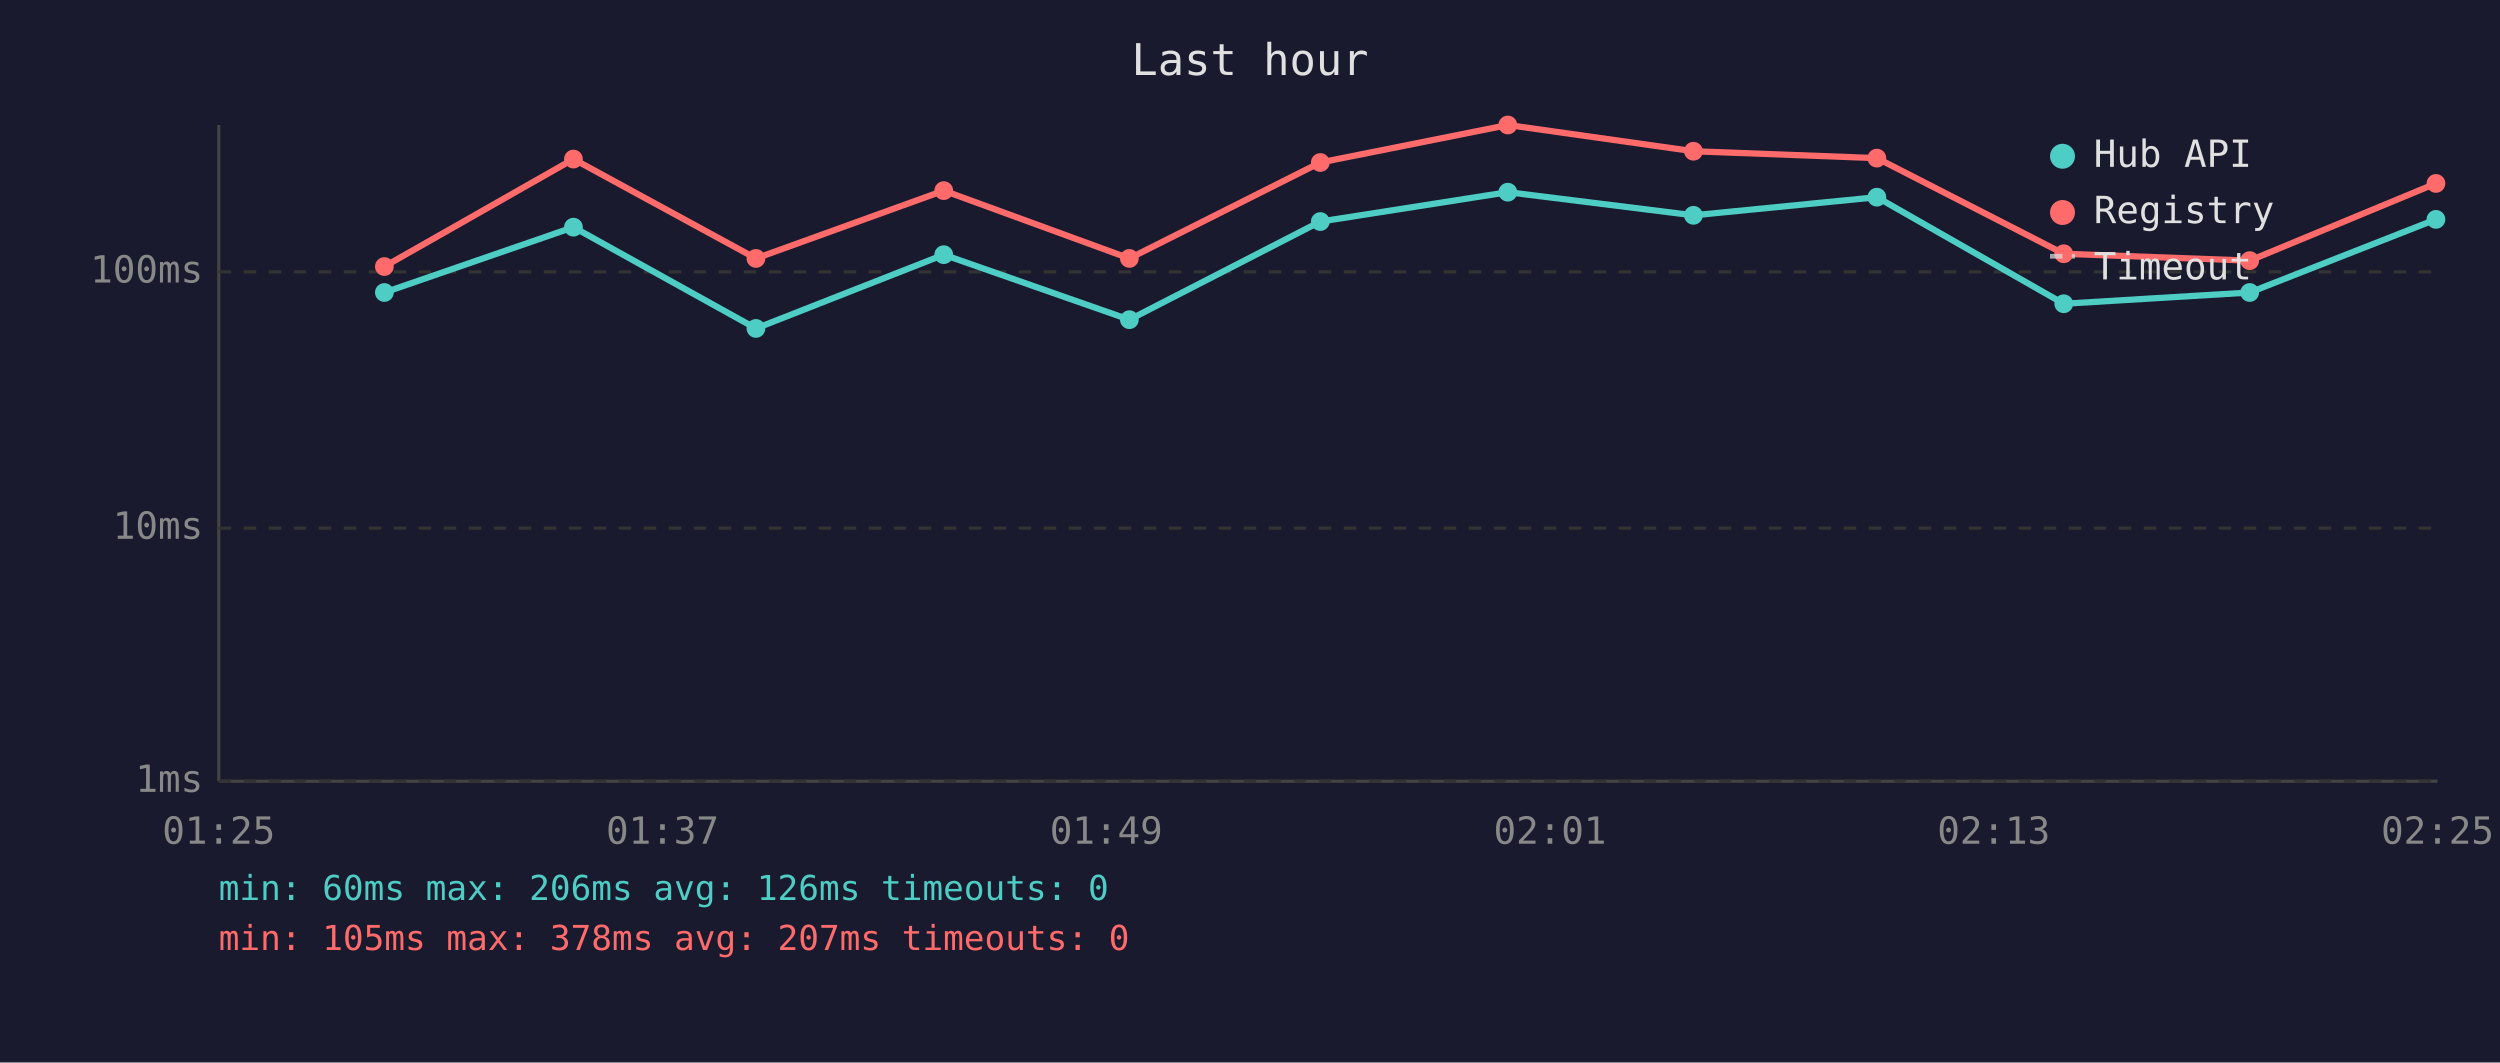
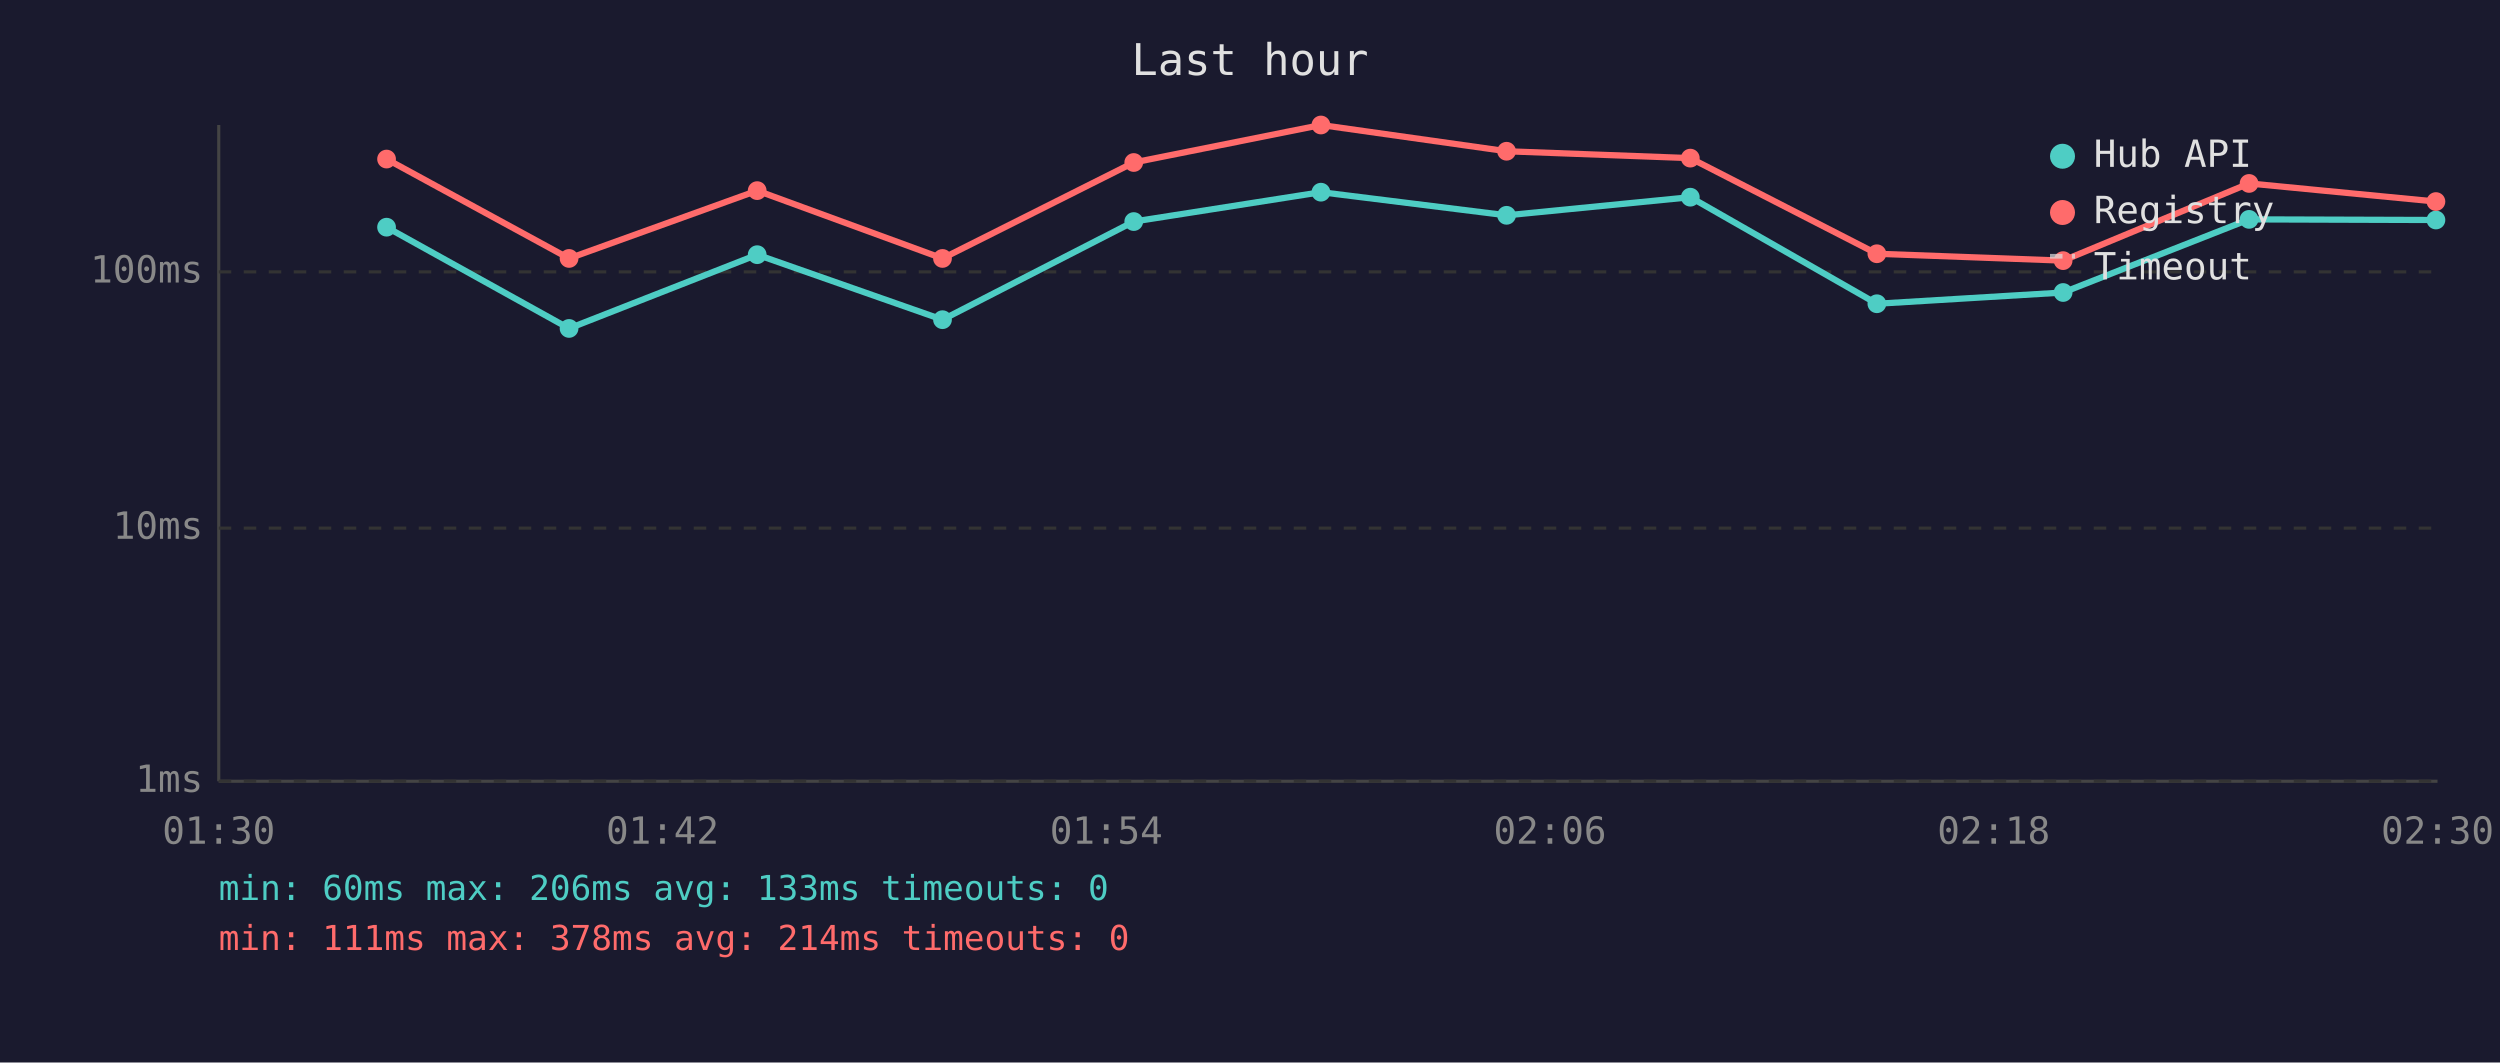
<svg xmlns="http://www.w3.org/2000/svg" viewBox="0 0 800 340" font-family="monospace" font-size="12">
  <rect width="800" height="340" fill="#1a1a2e" />
  <text x="400" y="24" fill="#e0e0e0" font-size="14" text-anchor="middle">Last hour</text>
  <line x1="70" y1="40" x2="70" y2="250" stroke="#444" stroke-width="1" />
  <line x1="70" y1="250" x2="780" y2="250" stroke="#444" stroke-width="1" />
  <line x1="70" y1="250" x2="780" y2="250" stroke="#333" stroke-width="1" stroke-dasharray="4" />
  <text x="65" y="250" fill="#888" text-anchor="end" dominant-baseline="middle">1ms</text>
  <line x1="70" y1="169" x2="780" y2="169" stroke="#333" stroke-width="1" stroke-dasharray="4" />
  <text x="65" y="169" fill="#888" text-anchor="end" dominant-baseline="middle">10ms</text>
  <line x1="70" y1="87" x2="780" y2="87" stroke="#333" stroke-width="1" stroke-dasharray="4" />
  <text x="65" y="87" fill="#888" text-anchor="end" dominant-baseline="middle">100ms</text>
-   <text x="70" y="270" fill="#888" text-anchor="middle">01:25</text>
-   <text x="212" y="270" fill="#888" text-anchor="middle">01:37</text>
-   <text x="354" y="270" fill="#888" text-anchor="middle">01:49</text>
-   <text x="496" y="270" fill="#888" text-anchor="middle">02:01</text>
-   <text x="638" y="270" fill="#888" text-anchor="middle">02:13</text>
-   <text x="780" y="270" fill="#888" text-anchor="middle">02:25</text>
-   <polyline points="123.0,93.6 183.5,72.7 241.9,105.1 302.0,81.5 361.4,102.3 422.5,70.9 482.5,61.5 541.9,68.9 600.6,63.1 660.4,97.2 719.9,93.6 779.5,70.2" fill="none" stroke="#4ecdc4" stroke-width="2" opacity="1" />
-   <circle cx="123.0" cy="93.6" r="3" fill="#4ecdc4" />
-   <circle cx="183.5" cy="72.7" r="3" fill="#4ecdc4" />
-   <circle cx="241.9" cy="105.1" r="3" fill="#4ecdc4" />
-   <circle cx="302.0" cy="81.5" r="3" fill="#4ecdc4" />
-   <circle cx="361.4" cy="102.3" r="3" fill="#4ecdc4" />
-   <circle cx="422.5" cy="70.9" r="3" fill="#4ecdc4" />
-   <circle cx="482.5" cy="61.5" r="3" fill="#4ecdc4" />
-   <circle cx="541.9" cy="68.9" r="3" fill="#4ecdc4" />
-   <circle cx="600.6" cy="63.1" r="3" fill="#4ecdc4" />
-   <circle cx="660.4" cy="97.2" r="3" fill="#4ecdc4" />
-   <circle cx="719.9" cy="93.6" r="3" fill="#4ecdc4" />
-   <circle cx="779.5" cy="70.2" r="3" fill="#4ecdc4" />
-   <polyline points="123.0,85.3 183.5,50.9 241.9,82.7 302.0,61.0 361.4,82.7 422.5,52.0 482.5,40.0 541.9,48.4 600.6,50.6 660.4,81.2 719.9,83.4 779.5,58.7" fill="none" stroke="#ff6b6b" stroke-width="2" opacity="1" />
-   <circle cx="123.0" cy="85.3" r="3" fill="#ff6b6b" />
-   <circle cx="183.5" cy="50.9" r="3" fill="#ff6b6b" />
-   <circle cx="241.9" cy="82.7" r="3" fill="#ff6b6b" />
-   <circle cx="302.0" cy="61.0" r="3" fill="#ff6b6b" />
-   <circle cx="361.4" cy="82.7" r="3" fill="#ff6b6b" />
-   <circle cx="422.5" cy="52.0" r="3" fill="#ff6b6b" />
-   <circle cx="482.5" cy="40.0" r="3" fill="#ff6b6b" />
-   <circle cx="541.9" cy="48.4" r="3" fill="#ff6b6b" />
-   <circle cx="600.6" cy="50.6" r="3" fill="#ff6b6b" />
-   <circle cx="660.4" cy="81.2" r="3" fill="#ff6b6b" />
-   <circle cx="719.9" cy="83.4" r="3" fill="#ff6b6b" />
-   <circle cx="779.5" cy="58.7" r="3" fill="#ff6b6b" />
+   <text x="70" y="270" fill="#888" text-anchor="middle">01:30</text>
+   <text x="212" y="270" fill="#888" text-anchor="middle">01:42</text>
+   <text x="354" y="270" fill="#888" text-anchor="middle">01:54</text>
+   <text x="496" y="270" fill="#888" text-anchor="middle">02:06</text>
+   <text x="638" y="270" fill="#888" text-anchor="middle">02:18</text>
+   <text x="780" y="270" fill="#888" text-anchor="middle">02:30</text>
+   <polyline points="123.7,72.7 182.1,105.1 242.3,81.5 301.6,102.3 362.8,70.9 422.7,61.5 482.1,68.9 540.9,63.1 600.6,97.2 660.2,93.6 719.7,70.2 779.5,70.4" fill="none" stroke="#4ecdc4" stroke-width="2" opacity="1" />
+   <circle cx="123.7" cy="72.7" r="3" fill="#4ecdc4" />
+   <circle cx="182.1" cy="105.1" r="3" fill="#4ecdc4" />
+   <circle cx="242.3" cy="81.5" r="3" fill="#4ecdc4" />
+   <circle cx="301.6" cy="102.3" r="3" fill="#4ecdc4" />
+   <circle cx="362.8" cy="70.9" r="3" fill="#4ecdc4" />
+   <circle cx="422.7" cy="61.5" r="3" fill="#4ecdc4" />
+   <circle cx="482.1" cy="68.9" r="3" fill="#4ecdc4" />
+   <circle cx="540.9" cy="63.1" r="3" fill="#4ecdc4" />
+   <circle cx="600.6" cy="97.2" r="3" fill="#4ecdc4" />
+   <circle cx="660.2" cy="93.6" r="3" fill="#4ecdc4" />
+   <circle cx="719.7" cy="70.2" r="3" fill="#4ecdc4" />
+   <circle cx="779.5" cy="70.4" r="3" fill="#4ecdc4" />
+   <polyline points="123.7,50.9 182.1,82.7 242.3,61.0 301.6,82.7 362.8,52.0 422.7,40.0 482.1,48.4 540.9,50.6 600.6,81.2 660.2,83.4 719.7,58.7 779.5,64.5" fill="none" stroke="#ff6b6b" stroke-width="2" opacity="1" />
+   <circle cx="123.7" cy="50.9" r="3" fill="#ff6b6b" />
+   <circle cx="182.1" cy="82.7" r="3" fill="#ff6b6b" />
+   <circle cx="242.3" cy="61.0" r="3" fill="#ff6b6b" />
+   <circle cx="301.6" cy="82.7" r="3" fill="#ff6b6b" />
+   <circle cx="362.8" cy="52.0" r="3" fill="#ff6b6b" />
+   <circle cx="422.7" cy="40.0" r="3" fill="#ff6b6b" />
+   <circle cx="482.1" cy="48.4" r="3" fill="#ff6b6b" />
+   <circle cx="540.9" cy="50.6" r="3" fill="#ff6b6b" />
+   <circle cx="600.6" cy="81.2" r="3" fill="#ff6b6b" />
+   <circle cx="660.2" cy="83.4" r="3" fill="#ff6b6b" />
+   <circle cx="719.7" cy="58.7" r="3" fill="#ff6b6b" />
+   <circle cx="779.5" cy="64.5" r="3" fill="#ff6b6b" />
  <circle cx="660" cy="50" r="4" fill="#4ecdc4" />
  <text x="670" y="50" fill="#e0e0e0" dominant-baseline="middle">Hub API</text>
  <circle cx="660" cy="68" r="4" fill="#ff6b6b" />
  <text x="670" y="68" fill="#e0e0e0" dominant-baseline="middle">Registry</text>
  <line x1="656" y1="82" x2="664" y2="82" stroke="#e0e0e0" stroke-width="1.5" stroke-dasharray="4,3" opacity="0.7" />
  <text x="670" y="86" fill="#e0e0e0" dominant-baseline="middle">Timeout</text>
-   <text x="70" y="288" fill="#4ecdc4" font-size="11">min: 60ms  max: 206ms  avg: 126ms  timeouts: 0</text>
-   <text x="70" y="304" fill="#ff6b6b" font-size="11">min: 105ms  max: 378ms  avg: 207ms  timeouts: 0</text>
+   <text x="70" y="288" fill="#4ecdc4" font-size="11">min: 60ms  max: 206ms  avg: 133ms  timeouts: 0</text>
+   <text x="70" y="304" fill="#ff6b6b" font-size="11">min: 111ms  max: 378ms  avg: 214ms  timeouts: 0</text>
</svg>
